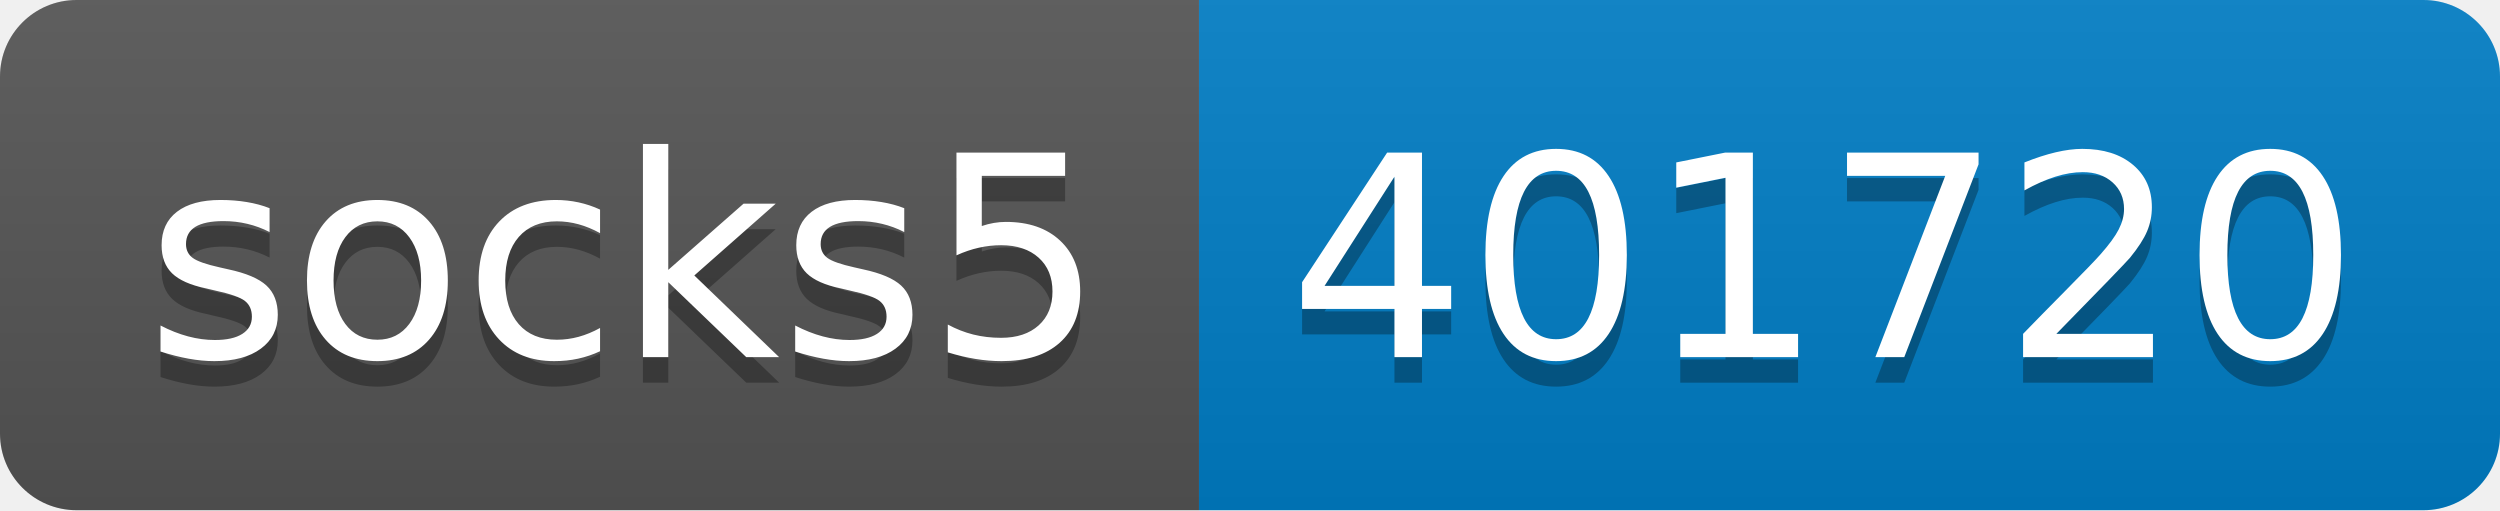
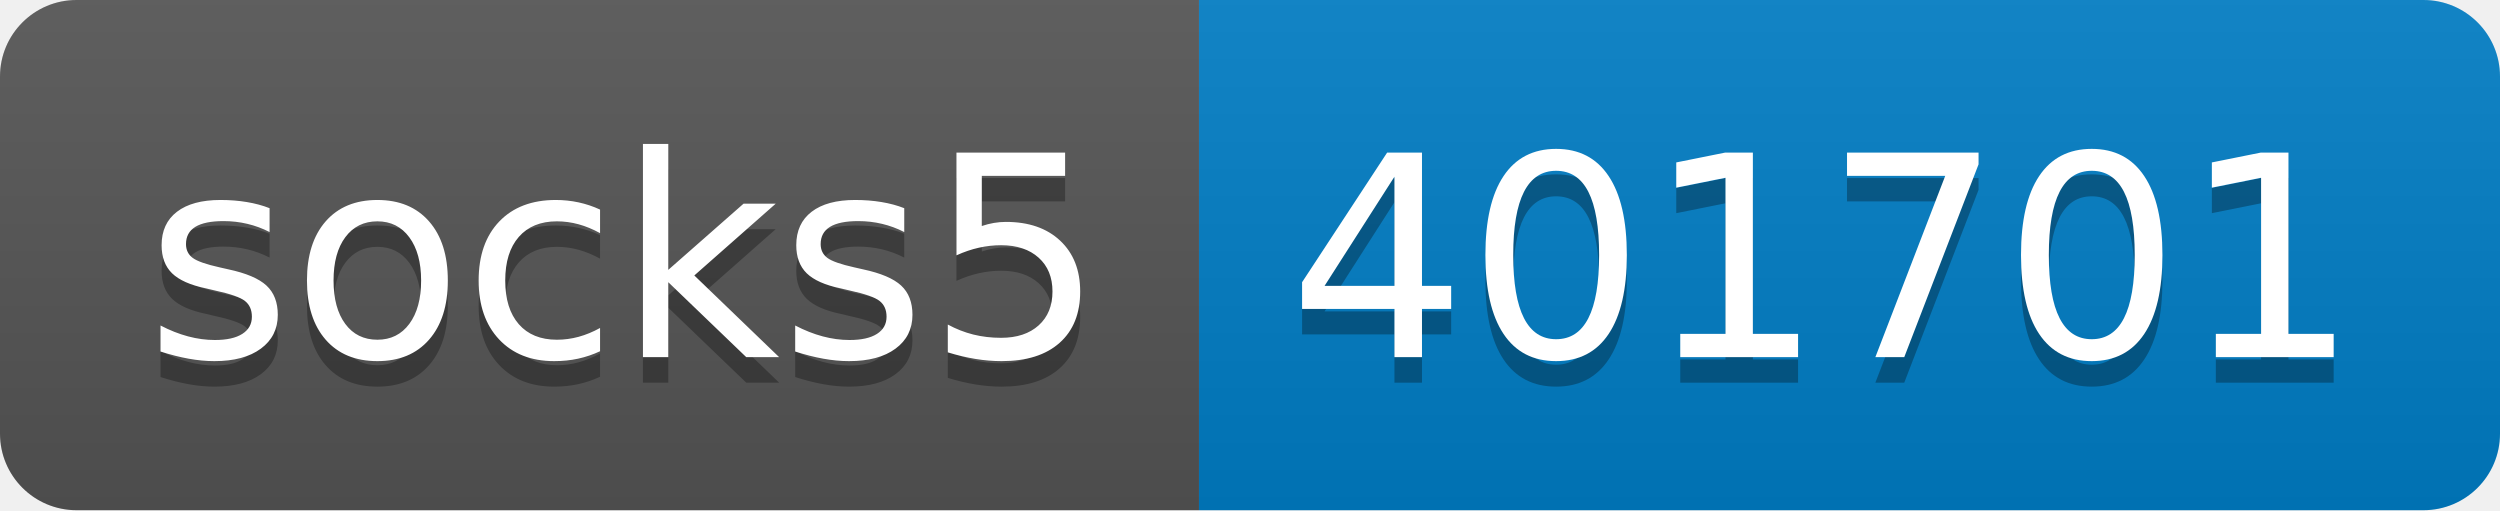
- <svg xmlns="http://www.w3.org/2000/svg" width="98" height="20" role="img" aria-label="socks5: 401720">
+ <svg xmlns="http://www.w3.org/2000/svg" width="98" height="20" role="img" aria-label="socks5: 401701">
  <linearGradient id="s" x2="0" y2="100%">
    <stop offset="0" stop-color="#bbb" stop-opacity=".1" />
    <stop offset="1" stop-opacity=".1" />
  </linearGradient>
  <clipPath id="r">
    <rect width="98" height="20" rx="3" fill="#fff" />
  </clipPath>
  <g clip-path="url(#r)">
    <rect width="47" height="20" fill="#555" />
    <rect x="47" width="51" height="20" fill="#007ec6" />
    <rect width="98" height="20" fill="url(#s)" />
  </g>
  <g fill="#fff" text-anchor="middle" font-family="Verdana,Geneva,DejaVu Sans,sans-serif" text-rendering="geometricPrecision" font-size="110">
    <text aria-hidden="true" x="245" y="150" fill="#010101" fill-opacity=".3" transform="scale(.1)" textLength="370">socks5</text>
    <text x="245" y="140" transform="scale(.1)" fill="#fff" textLength="370">socks5</text>
-     <text aria-hidden="true" x="715" y="150" fill="#010101" fill-opacity=".3" transform="scale(.1)" textLength="410">401720</text>
-     <text x="715" y="140" transform="scale(.1)" fill="#fff" textLength="410">401720</text>
+     <text aria-hidden="true" x="715" y="150" fill="#010101" fill-opacity=".3" transform="scale(.1)" textLength="410">401701</text>
+     <text x="715" y="140" transform="scale(.1)" fill="#fff" textLength="410">401701</text>
  </g>
</svg>
